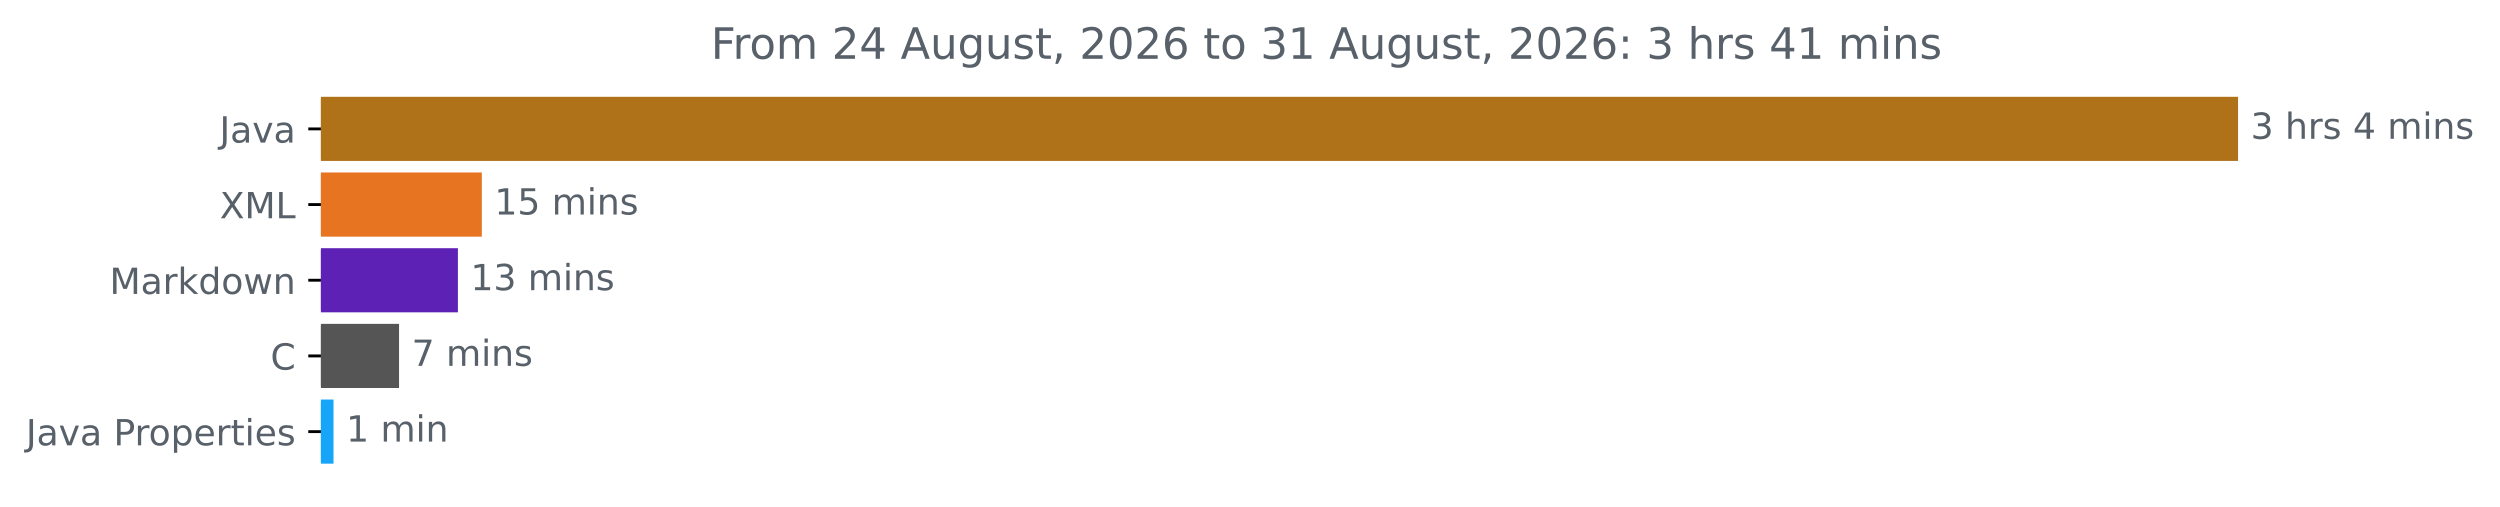
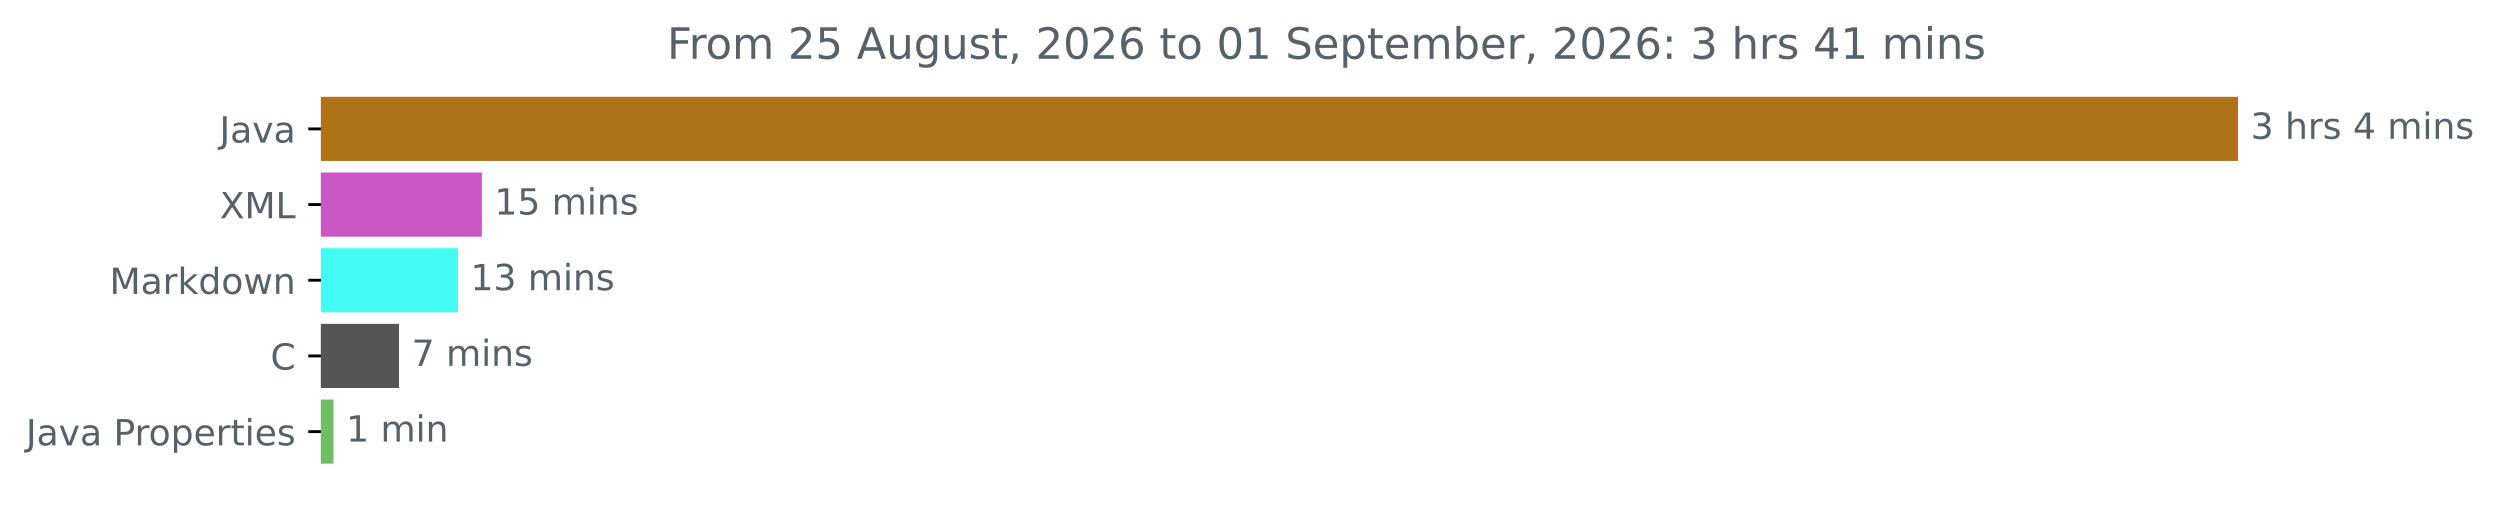
<svg xmlns="http://www.w3.org/2000/svg" xmlns:xlink="http://www.w3.org/1999/xlink" width="693.647pt" height="140.398pt" viewBox="0 0 693.647 140.398" version="1.1">
  <defs>
    <style type="text/css">*{stroke-linejoin: round; stroke-linecap: butt}</style>
  </defs>
  <g id="figure_1">
    <g id="patch_1">
      <path d="M 0 140.398  L 693.647 140.398  L 693.647 0  L 0 0  L 0 140.398  z " style="fill: none" />
    </g>
    <g id="axes_1">
      <g id="patch_2">
-         <path d="M 89.036 27.358  L 620.465 27.358  L 620.465 44.158  L 89.036 44.158  z " clip-path="url(#pf757e11291)" style="fill: #b07219; stroke: #b07219; stroke-linejoin: miter" />
+         <path d="M 89.036 27.358  L 620.465 27.358  L 620.465 44.158  L 89.036 44.158  z " clip-path="url(#pb64ebd5da0)" style="fill: #b07219; stroke: #b07219; stroke-linejoin: miter" />
      </g>
      <g id="patch_3">
-         <path d="M 89.036 48.358  L 133.189 48.358  L 133.189 65.158  L 89.036 65.158  z " clip-path="url(#pf757e11291)" style="fill: #e67421; stroke: #e67421; stroke-linejoin: miter" />
+         <path d="M 89.036 48.358  L 133.189 48.358  L 133.189 65.158  L 89.036 65.158  z " clip-path="url(#pb64ebd5da0)" style="fill: #ca56c4; stroke: #ca56c4; stroke-linejoin: miter" />
      </g>
      <g id="patch_4">
-         <path d="M 89.036 69.358  L 126.553 69.358  L 126.553 86.158  L 89.036 86.158  z " clip-path="url(#pf757e11291)" style="fill: #5e21b5; stroke: #5e21b5; stroke-linejoin: miter" />
+         <path d="M 89.036 69.358  L 126.553 69.358  L 126.553 86.158  L 89.036 86.158  z " clip-path="url(#pb64ebd5da0)" style="fill: #45fcf5; stroke: #45fcf5; stroke-linejoin: miter" />
      </g>
      <g id="patch_5">
-         <path d="M 89.036 90.358  L 110.219 90.358  L 110.219 107.158  L 89.036 107.158  z " clip-path="url(#pf757e11291)" style="fill: #555555; stroke: #555555; stroke-linejoin: miter" />
+         <path d="M 89.036 90.358  L 110.219 90.358  L 110.219 107.158  L 89.036 107.158  z " clip-path="url(#pb64ebd5da0)" style="fill: #555555; stroke: #555555; stroke-linejoin: miter" />
      </g>
      <g id="patch_6">
-         <path d="M 89.036 111.358  L 92.035 111.358  L 92.035 128.158  L 89.036 128.158  z " clip-path="url(#pf757e11291)" style="fill: #17a5f9; stroke: #17a5f9; stroke-linejoin: miter" />
+         <path d="M 89.036 111.358  L 92.035 111.358  L 92.035 128.158  L 89.036 128.158  z " clip-path="url(#pb64ebd5da0)" style="fill: #71bd65; stroke: #71bd65; stroke-linejoin: miter" />
      </g>
      <g id="matplotlib.axis_1" />
      <g id="matplotlib.axis_2">
        <g id="ytick_1">
          <g id="line2d_1">
            <defs>
-               <path id="m92861b18cf" d="M 0 0  L -3.5 0  " style="stroke: #000000; stroke-width: 0.8" />
+               <path id="m7674f4f88c" d="M 0 0  L -3.5 0  " style="stroke: #000000; stroke-width: 0.8" />
            </defs>
            <g>
-               <use xlink:href="#m92861b18cf" x="89.036" y="35.758" style="stroke: #000000; stroke-width: 0.8" />
+               <use xlink:href="#m7674f4f88c" x="89.036" y="35.758" style="stroke: #000000; stroke-width: 0.8" />
            </g>
          </g>
          <g id="text_1">
            <g style="fill: #586069" transform="translate(60.91094 39.55734) scale(0.1 -0.1)">
              <defs>
                <path id="DejaVuSans-4a" d="M 628 4666  L 1259 4666  L 1259 325  Q 1259 -519 939 -900  Q 619 -1281 -91 -1281  L -331 -1281  L -331 -750  L -134 -750  Q 284 -750 456 -515  Q 628 -281 628 325  L 628 4666  z " transform="scale(0.015625)" />
                <path id="DejaVuSans-61" d="M 2194 1759  Q 1497 1759 1228 1600  Q 959 1441 959 1056  Q 959 750 1161 570  Q 1363 391 1709 391  Q 2188 391 2477 730  Q 2766 1069 2766 1631  L 2766 1759  L 2194 1759  z M 3341 1997  L 3341 0  L 2766 0  L 2766 531  Q 2569 213 2275 61  Q 1981 -91 1556 -91  Q 1019 -91 701 211  Q 384 513 384 1019  Q 384 1609 779 1909  Q 1175 2209 1959 2209  L 2766 2209  L 2766 2266  Q 2766 2663 2505 2880  Q 2244 3097 1772 3097  Q 1472 3097 1187 3025  Q 903 2953 641 2809  L 641 3341  Q 956 3463 1253 3523  Q 1550 3584 1831 3584  Q 2591 3584 2966 3190  Q 3341 2797 3341 1997  z " transform="scale(0.015625)" />
                <path id="DejaVuSans-76" d="M 191 3500  L 800 3500  L 1894 563  L 2988 3500  L 3597 3500  L 2284 0  L 1503 0  L 191 3500  z " transform="scale(0.015625)" />
              </defs>
              <use xlink:href="#DejaVuSans-4a" />
              <use xlink:href="#DejaVuSans-61" x="29.492" />
              <use xlink:href="#DejaVuSans-76" x="90.771" />
              <use xlink:href="#DejaVuSans-61" x="149.951" />
            </g>
          </g>
        </g>
        <g id="ytick_2">
          <g id="line2d_2">
            <g>
-               <use xlink:href="#m92861b18cf" x="89.036" y="56.758" style="stroke: #000000; stroke-width: 0.8" />
+               <use xlink:href="#m7674f4f88c" x="89.036" y="56.758" style="stroke: #000000; stroke-width: 0.8" />
            </g>
          </g>
          <g id="text_2">
            <g style="fill: #586069" transform="translate(60.98594 60.55734) scale(0.1 -0.1)">
              <defs>
                <path id="DejaVuSans-58" d="M 403 4666  L 1081 4666  L 2241 2931  L 3406 4666  L 4084 4666  L 2584 2425  L 4184 0  L 3506 0  L 2194 1984  L 872 0  L 191 0  L 1856 2491  L 403 4666  z " transform="scale(0.015625)" />
                <path id="DejaVuSans-4d" d="M 628 4666  L 1569 4666  L 2759 1491  L 3956 4666  L 4897 4666  L 4897 0  L 4281 0  L 4281 4097  L 3078 897  L 2444 897  L 1241 4097  L 1241 0  L 628 0  L 628 4666  z " transform="scale(0.015625)" />
                <path id="DejaVuSans-4c" d="M 628 4666  L 1259 4666  L 1259 531  L 3531 531  L 3531 0  L 628 0  L 628 4666  z " transform="scale(0.015625)" />
              </defs>
              <use xlink:href="#DejaVuSans-58" />
              <use xlink:href="#DejaVuSans-4d" x="68.506" />
              <use xlink:href="#DejaVuSans-4c" x="154.785" />
            </g>
          </g>
        </g>
        <g id="ytick_3">
          <g id="line2d_3">
            <g>
-               <use xlink:href="#m92861b18cf" x="89.036" y="77.758" style="stroke: #000000; stroke-width: 0.8" />
+               <use xlink:href="#m7674f4f88c" x="89.036" y="77.758" style="stroke: #000000; stroke-width: 0.8" />
            </g>
          </g>
          <g id="text_3">
            <g style="fill: #586069" transform="translate(30.39531 81.55734) scale(0.1 -0.1)">
              <defs>
                <path id="DejaVuSans-72" d="M 2631 2963  Q 2534 3019 2420 3045  Q 2306 3072 2169 3072  Q 1681 3072 1420 2755  Q 1159 2438 1159 1844  L 1159 0  L 581 0  L 581 3500  L 1159 3500  L 1159 2956  Q 1341 3275 1631 3429  Q 1922 3584 2338 3584  Q 2397 3584 2469 3576  Q 2541 3569 2628 3553  L 2631 2963  z " transform="scale(0.015625)" />
                <path id="DejaVuSans-6b" d="M 581 4863  L 1159 4863  L 1159 1991  L 2875 3500  L 3609 3500  L 1753 1863  L 3688 0  L 2938 0  L 1159 1709  L 1159 0  L 581 0  L 581 4863  z " transform="scale(0.015625)" />
                <path id="DejaVuSans-64" d="M 2906 2969  L 2906 4863  L 3481 4863  L 3481 0  L 2906 0  L 2906 525  Q 2725 213 2448 61  Q 2172 -91 1784 -91  Q 1150 -91 751 415  Q 353 922 353 1747  Q 353 2572 751 3078  Q 1150 3584 1784 3584  Q 2172 3584 2448 3432  Q 2725 3281 2906 2969  z M 947 1747  Q 947 1113 1208 752  Q 1469 391 1925 391  Q 2381 391 2643 752  Q 2906 1113 2906 1747  Q 2906 2381 2643 2742  Q 2381 3103 1925 3103  Q 1469 3103 1208 2742  Q 947 2381 947 1747  z " transform="scale(0.015625)" />
                <path id="DejaVuSans-6f" d="M 1959 3097  Q 1497 3097 1228 2736  Q 959 2375 959 1747  Q 959 1119 1226 758  Q 1494 397 1959 397  Q 2419 397 2687 759  Q 2956 1122 2956 1747  Q 2956 2369 2687 2733  Q 2419 3097 1959 3097  z M 1959 3584  Q 2709 3584 3137 3096  Q 3566 2609 3566 1747  Q 3566 888 3137 398  Q 2709 -91 1959 -91  Q 1206 -91 779 398  Q 353 888 353 1747  Q 353 2609 779 3096  Q 1206 3584 1959 3584  z " transform="scale(0.015625)" />
                <path id="DejaVuSans-77" d="M 269 3500  L 844 3500  L 1563 769  L 2278 3500  L 2956 3500  L 3675 769  L 4391 3500  L 4966 3500  L 4050 0  L 3372 0  L 2619 2869  L 1863 0  L 1184 0  L 269 3500  z " transform="scale(0.015625)" />
                <path id="DejaVuSans-6e" d="M 3513 2113  L 3513 0  L 2938 0  L 2938 2094  Q 2938 2591 2744 2837  Q 2550 3084 2163 3084  Q 1697 3084 1428 2787  Q 1159 2491 1159 1978  L 1159 0  L 581 0  L 581 3500  L 1159 3500  L 1159 2956  Q 1366 3272 1645 3428  Q 1925 3584 2291 3584  Q 2894 3584 3203 3211  Q 3513 2838 3513 2113  z " transform="scale(0.015625)" />
              </defs>
              <use xlink:href="#DejaVuSans-4d" />
              <use xlink:href="#DejaVuSans-61" x="86.279" />
              <use xlink:href="#DejaVuSans-72" x="147.559" />
              <use xlink:href="#DejaVuSans-6b" x="188.672" />
              <use xlink:href="#DejaVuSans-64" x="246.582" />
              <use xlink:href="#DejaVuSans-6f" x="310.059" />
              <use xlink:href="#DejaVuSans-77" x="371.24" />
              <use xlink:href="#DejaVuSans-6e" x="453.027" />
            </g>
          </g>
        </g>
        <g id="ytick_4">
          <g id="line2d_4">
            <g>
-               <use xlink:href="#m92861b18cf" x="89.036" y="98.758" style="stroke: #000000; stroke-width: 0.8" />
+               <use xlink:href="#m7674f4f88c" x="89.036" y="98.758" style="stroke: #000000; stroke-width: 0.8" />
            </g>
          </g>
          <g id="text_4">
            <g style="fill: #586069" transform="translate(75.05312 102.5573) scale(0.1 -0.1)">
              <defs>
                <path id="DejaVuSans-43" d="M 4122 4306  L 4122 3641  Q 3803 3938 3442 4084  Q 3081 4231 2675 4231  Q 1875 4231 1450 3742  Q 1025 3253 1025 2328  Q 1025 1406 1450 917  Q 1875 428 2675 428  Q 3081 428 3442 575  Q 3803 722 4122 1019  L 4122 359  Q 3791 134 3420 21  Q 3050 -91 2638 -91  Q 1578 -91 968 557  Q 359 1206 359 2328  Q 359 3453 968 4101  Q 1578 4750 2638 4750  Q 3056 4750 3426 4639  Q 3797 4528 4122 4306  z " transform="scale(0.015625)" />
              </defs>
              <use xlink:href="#DejaVuSans-43" />
            </g>
          </g>
        </g>
        <g id="ytick_5">
          <g id="line2d_5">
            <g>
-               <use xlink:href="#m92861b18cf" x="89.036" y="119.758" style="stroke: #000000; stroke-width: 0.8" />
+               <use xlink:href="#m7674f4f88c" x="89.036" y="119.758" style="stroke: #000000; stroke-width: 0.8" />
            </g>
          </g>
          <g id="text_5">
            <g style="fill: #586069" transform="translate(7.2 123.5573) scale(0.1 -0.1)">
              <defs>
                <path id="DejaVuSans-20" transform="scale(0.015625)" />
                <path id="DejaVuSans-50" d="M 1259 4147  L 1259 2394  L 2053 2394  Q 2494 2394 2734 2622  Q 2975 2850 2975 3272  Q 2975 3691 2734 3919  Q 2494 4147 2053 4147  L 1259 4147  z M 628 4666  L 2053 4666  Q 2838 4666 3239 4311  Q 3641 3956 3641 3272  Q 3641 2581 3239 2228  Q 2838 1875 2053 1875  L 1259 1875  L 1259 0  L 628 0  L 628 4666  z " transform="scale(0.015625)" />
                <path id="DejaVuSans-70" d="M 1159 525  L 1159 -1331  L 581 -1331  L 581 3500  L 1159 3500  L 1159 2969  Q 1341 3281 1617 3432  Q 1894 3584 2278 3584  Q 2916 3584 3314 3078  Q 3713 2572 3713 1747  Q 3713 922 3314 415  Q 2916 -91 2278 -91  Q 1894 -91 1617 61  Q 1341 213 1159 525  z M 3116 1747  Q 3116 2381 2855 2742  Q 2594 3103 2138 3103  Q 1681 3103 1420 2742  Q 1159 2381 1159 1747  Q 1159 1113 1420 752  Q 1681 391 2138 391  Q 2594 391 2855 752  Q 3116 1113 3116 1747  z " transform="scale(0.015625)" />
                <path id="DejaVuSans-65" d="M 3597 1894  L 3597 1613  L 953 1613  Q 991 1019 1311 708  Q 1631 397 2203 397  Q 2534 397 2845 478  Q 3156 559 3463 722  L 3463 178  Q 3153 47 2828 -22  Q 2503 -91 2169 -91  Q 1331 -91 842 396  Q 353 884 353 1716  Q 353 2575 817 3079  Q 1281 3584 2069 3584  Q 2775 3584 3186 3129  Q 3597 2675 3597 1894  z M 3022 2063  Q 3016 2534 2758 2815  Q 2500 3097 2075 3097  Q 1594 3097 1305 2825  Q 1016 2553 972 2059  L 3022 2063  z " transform="scale(0.015625)" />
                <path id="DejaVuSans-74" d="M 1172 4494  L 1172 3500  L 2356 3500  L 2356 3053  L 1172 3053  L 1172 1153  Q 1172 725 1289 603  Q 1406 481 1766 481  L 2356 481  L 2356 0  L 1766 0  Q 1100 0 847 248  Q 594 497 594 1153  L 594 3053  L 172 3053  L 172 3500  L 594 3500  L 594 4494  L 1172 4494  z " transform="scale(0.015625)" />
                <path id="DejaVuSans-69" d="M 603 3500  L 1178 3500  L 1178 0  L 603 0  L 603 3500  z M 603 4863  L 1178 4863  L 1178 4134  L 603 4134  L 603 4863  z " transform="scale(0.015625)" />
                <path id="DejaVuSans-73" d="M 2834 3397  L 2834 2853  Q 2591 2978 2328 3040  Q 2066 3103 1784 3103  Q 1356 3103 1142 2972  Q 928 2841 928 2578  Q 928 2378 1081 2264  Q 1234 2150 1697 2047  L 1894 2003  Q 2506 1872 2764 1633  Q 3022 1394 3022 966  Q 3022 478 2636 193  Q 2250 -91 1575 -91  Q 1294 -91 989 -36  Q 684 19 347 128  L 347 722  Q 666 556 975 473  Q 1284 391 1588 391  Q 1994 391 2212 530  Q 2431 669 2431 922  Q 2431 1156 2273 1281  Q 2116 1406 1581 1522  L 1381 1569  Q 847 1681 609 1914  Q 372 2147 372 2553  Q 372 3047 722 3315  Q 1072 3584 1716 3584  Q 2034 3584 2315 3537  Q 2597 3491 2834 3397  z " transform="scale(0.015625)" />
              </defs>
              <use xlink:href="#DejaVuSans-4a" />
              <use xlink:href="#DejaVuSans-61" x="29.492" />
              <use xlink:href="#DejaVuSans-76" x="90.771" />
              <use xlink:href="#DejaVuSans-61" x="149.951" />
              <use xlink:href="#DejaVuSans-20" x="211.23" />
              <use xlink:href="#DejaVuSans-50" x="243.018" />
              <use xlink:href="#DejaVuSans-72" x="301.57" />
              <use xlink:href="#DejaVuSans-6f" x="340.434" />
              <use xlink:href="#DejaVuSans-70" x="401.615" />
              <use xlink:href="#DejaVuSans-65" x="465.092" />
              <use xlink:href="#DejaVuSans-72" x="526.615" />
              <use xlink:href="#DejaVuSans-74" x="567.729" />
              <use xlink:href="#DejaVuSans-69" x="606.938" />
              <use xlink:href="#DejaVuSans-65" x="634.721" />
              <use xlink:href="#DejaVuSans-73" x="696.244" />
            </g>
          </g>
        </g>
      </g>
      <g id="text_6">
        <g style="fill: #586069" transform="translate(624.4645 38.5175) scale(0.1 -0.1)">
          <defs>
            <path id="DejaVuSans-33" d="M 2597 2516  Q 3050 2419 3304 2112  Q 3559 1806 3559 1356  Q 3559 666 3084 287  Q 2609 -91 1734 -91  Q 1441 -91 1130 -33  Q 819 25 488 141  L 488 750  Q 750 597 1062 519  Q 1375 441 1716 441  Q 2309 441 2620 675  Q 2931 909 2931 1356  Q 2931 1769 2642 2001  Q 2353 2234 1838 2234  L 1294 2234  L 1294 2753  L 1863 2753  Q 2328 2753 2575 2939  Q 2822 3125 2822 3475  Q 2822 3834 2567 4026  Q 2313 4219 1838 4219  Q 1578 4219 1281 4162  Q 984 4106 628 3988  L 628 4550  Q 988 4650 1302 4700  Q 1616 4750 1894 4750  Q 2613 4750 3031 4423  Q 3450 4097 3450 3541  Q 3450 3153 3228 2886  Q 3006 2619 2597 2516  z " transform="scale(0.015625)" />
            <path id="DejaVuSans-68" d="M 3513 2113  L 3513 0  L 2938 0  L 2938 2094  Q 2938 2591 2744 2837  Q 2550 3084 2163 3084  Q 1697 3084 1428 2787  Q 1159 2491 1159 1978  L 1159 0  L 581 0  L 581 4863  L 1159 4863  L 1159 2956  Q 1366 3272 1645 3428  Q 1925 3584 2291 3584  Q 2894 3584 3203 3211  Q 3513 2838 3513 2113  z " transform="scale(0.015625)" />
            <path id="DejaVuSans-34" d="M 2419 4116  L 825 1625  L 2419 1625  L 2419 4116  z M 2253 4666  L 3047 4666  L 3047 1625  L 3713 1625  L 3713 1100  L 3047 1100  L 3047 0  L 2419 0  L 2419 1100  L 313 1100  L 313 1709  L 2253 4666  z " transform="scale(0.015625)" />
            <path id="DejaVuSans-6d" d="M 3328 2828  Q 3544 3216 3844 3400  Q 4144 3584 4550 3584  Q 5097 3584 5394 3201  Q 5691 2819 5691 2113  L 5691 0  L 5113 0  L 5113 2094  Q 5113 2597 4934 2840  Q 4756 3084 4391 3084  Q 3944 3084 3684 2787  Q 3425 2491 3425 1978  L 3425 0  L 2847 0  L 2847 2094  Q 2847 2600 2669 2842  Q 2491 3084 2119 3084  Q 1678 3084 1418 2786  Q 1159 2488 1159 1978  L 1159 0  L 581 0  L 581 3500  L 1159 3500  L 1159 2956  Q 1356 3278 1631 3431  Q 1906 3584 2284 3584  Q 2666 3584 2933 3390  Q 3200 3197 3328 2828  z " transform="scale(0.015625)" />
          </defs>
          <use xlink:href="#DejaVuSans-33" />
          <use xlink:href="#DejaVuSans-20" x="63.623" />
          <use xlink:href="#DejaVuSans-68" x="95.41" />
          <use xlink:href="#DejaVuSans-72" x="158.789" />
          <use xlink:href="#DejaVuSans-73" x="199.902" />
          <use xlink:href="#DejaVuSans-20" x="252.002" />
          <use xlink:href="#DejaVuSans-34" x="283.789" />
          <use xlink:href="#DejaVuSans-20" x="347.412" />
          <use xlink:href="#DejaVuSans-6d" x="379.199" />
          <use xlink:href="#DejaVuSans-69" x="476.611" />
          <use xlink:href="#DejaVuSans-6e" x="504.395" />
          <use xlink:href="#DejaVuSans-73" x="567.773" />
        </g>
      </g>
      <g id="text_7">
        <g style="fill: #586069" transform="translate(137.1887 59.5175) scale(0.1 -0.1)">
          <defs>
            <path id="DejaVuSans-31" d="M 794 531  L 1825 531  L 1825 4091  L 703 3866  L 703 4441  L 1819 4666  L 2450 4666  L 2450 531  L 3481 531  L 3481 0  L 794 0  L 794 531  z " transform="scale(0.015625)" />
            <path id="DejaVuSans-35" d="M 691 4666  L 3169 4666  L 3169 4134  L 1269 4134  L 1269 2991  Q 1406 3038 1543 3061  Q 1681 3084 1819 3084  Q 2600 3084 3056 2656  Q 3513 2228 3513 1497  Q 3513 744 3044 326  Q 2575 -91 1722 -91  Q 1428 -91 1123 -41  Q 819 9 494 109  L 494 744  Q 775 591 1075 516  Q 1375 441 1709 441  Q 2250 441 2565 725  Q 2881 1009 2881 1497  Q 2881 1984 2565 2268  Q 2250 2553 1709 2553  Q 1456 2553 1204 2497  Q 953 2441 691 2322  L 691 4666  z " transform="scale(0.015625)" />
          </defs>
          <use xlink:href="#DejaVuSans-31" />
          <use xlink:href="#DejaVuSans-35" x="63.623" />
          <use xlink:href="#DejaVuSans-20" x="127.246" />
          <use xlink:href="#DejaVuSans-6d" x="159.033" />
          <use xlink:href="#DejaVuSans-69" x="256.445" />
          <use xlink:href="#DejaVuSans-6e" x="284.229" />
          <use xlink:href="#DejaVuSans-73" x="347.607" />
        </g>
      </g>
      <g id="text_8">
        <g style="fill: #586069" transform="translate(130.553 80.5175) scale(0.1 -0.1)">
          <use xlink:href="#DejaVuSans-31" />
          <use xlink:href="#DejaVuSans-33" x="63.623" />
          <use xlink:href="#DejaVuSans-20" x="127.246" />
          <use xlink:href="#DejaVuSans-6d" x="159.033" />
          <use xlink:href="#DejaVuSans-69" x="256.445" />
          <use xlink:href="#DejaVuSans-6e" x="284.229" />
          <use xlink:href="#DejaVuSans-73" x="347.607" />
        </g>
      </g>
      <g id="text_9">
        <g style="fill: #586069" transform="translate(114.2191 101.5175) scale(0.1 -0.1)">
          <defs>
            <path id="DejaVuSans-37" d="M 525 4666  L 3525 4666  L 3525 4397  L 1831 0  L 1172 0  L 2766 4134  L 525 4134  L 525 4666  z " transform="scale(0.015625)" />
          </defs>
          <use xlink:href="#DejaVuSans-37" />
          <use xlink:href="#DejaVuSans-20" x="63.623" />
          <use xlink:href="#DejaVuSans-6d" x="95.41" />
          <use xlink:href="#DejaVuSans-69" x="192.822" />
          <use xlink:href="#DejaVuSans-6e" x="220.605" />
          <use xlink:href="#DejaVuSans-73" x="283.984" />
        </g>
      </g>
      <g id="text_10">
        <g style="fill: #586069" transform="translate(96.03475 122.5175) scale(0.1 -0.1)">
          <use xlink:href="#DejaVuSans-31" />
          <use xlink:href="#DejaVuSans-20" x="63.623" />
          <use xlink:href="#DejaVuSans-6d" x="95.41" />
          <use xlink:href="#DejaVuSans-69" x="192.822" />
          <use xlink:href="#DejaVuSans-6e" x="220.605" />
        </g>
      </g>
      <g id="text_11">
-         <g style="fill: #586069" transform="translate(197.2497 16.31812) scale(0.12 -0.12)">
+         <g style="fill: #586069" transform="translate(185.08 16.31812) scale(0.12 -0.12)">
          <defs>
            <path id="DejaVuSans-46" d="M 628 4666  L 3309 4666  L 3309 4134  L 1259 4134  L 1259 2759  L 3109 2759  L 3109 2228  L 1259 2228  L 1259 0  L 628 0  L 628 4666  z " transform="scale(0.015625)" />
            <path id="DejaVuSans-32" d="M 1228 531  L 3431 531  L 3431 0  L 469 0  L 469 531  Q 828 903 1448 1529  Q 2069 2156 2228 2338  Q 2531 2678 2651 2914  Q 2772 3150 2772 3378  Q 2772 3750 2511 3984  Q 2250 4219 1831 4219  Q 1534 4219 1204 4116  Q 875 4013 500 3803  L 500 4441  Q 881 4594 1212 4672  Q 1544 4750 1819 4750  Q 2544 4750 2975 4387  Q 3406 4025 3406 3419  Q 3406 3131 3298 2873  Q 3191 2616 2906 2266  Q 2828 2175 2409 1742  Q 1991 1309 1228 531  z " transform="scale(0.015625)" />
            <path id="DejaVuSans-41" d="M 2188 4044  L 1331 1722  L 3047 1722  L 2188 4044  z M 1831 4666  L 2547 4666  L 4325 0  L 3669 0  L 3244 1197  L 1141 1197  L 716 0  L 50 0  L 1831 4666  z " transform="scale(0.015625)" />
            <path id="DejaVuSans-75" d="M 544 1381  L 544 3500  L 1119 3500  L 1119 1403  Q 1119 906 1312 657  Q 1506 409 1894 409  Q 2359 409 2629 706  Q 2900 1003 2900 1516  L 2900 3500  L 3475 3500  L 3475 0  L 2900 0  L 2900 538  Q 2691 219 2414 64  Q 2138 -91 1772 -91  Q 1169 -91 856 284  Q 544 659 544 1381  z M 1991 3584  L 1991 3584  z " transform="scale(0.015625)" />
            <path id="DejaVuSans-67" d="M 2906 1791  Q 2906 2416 2648 2759  Q 2391 3103 1925 3103  Q 1463 3103 1205 2759  Q 947 2416 947 1791  Q 947 1169 1205 825  Q 1463 481 1925 481  Q 2391 481 2648 825  Q 2906 1169 2906 1791  z M 3481 434  Q 3481 -459 3084 -895  Q 2688 -1331 1869 -1331  Q 1566 -1331 1297 -1286  Q 1028 -1241 775 -1147  L 775 -588  Q 1028 -725 1275 -790  Q 1522 -856 1778 -856  Q 2344 -856 2625 -561  Q 2906 -266 2906 331  L 2906 616  Q 2728 306 2450 153  Q 2172 0 1784 0  Q 1141 0 747 490  Q 353 981 353 1791  Q 353 2603 747 3093  Q 1141 3584 1784 3584  Q 2172 3584 2450 3431  Q 2728 3278 2906 2969  L 2906 3500  L 3481 3500  L 3481 434  z " transform="scale(0.015625)" />
            <path id="DejaVuSans-2c" d="M 750 794  L 1409 794  L 1409 256  L 897 -744  L 494 -744  L 750 256  L 750 794  z " transform="scale(0.015625)" />
            <path id="DejaVuSans-30" d="M 2034 4250  Q 1547 4250 1301 3770  Q 1056 3291 1056 2328  Q 1056 1369 1301 889  Q 1547 409 2034 409  Q 2525 409 2770 889  Q 3016 1369 3016 2328  Q 3016 3291 2770 3770  Q 2525 4250 2034 4250  z M 2034 4750  Q 2819 4750 3233 4129  Q 3647 3509 3647 2328  Q 3647 1150 3233 529  Q 2819 -91 2034 -91  Q 1250 -91 836 529  Q 422 1150 422 2328  Q 422 3509 836 4129  Q 1250 4750 2034 4750  z " transform="scale(0.015625)" />
            <path id="DejaVuSans-36" d="M 2113 2584  Q 1688 2584 1439 2293  Q 1191 2003 1191 1497  Q 1191 994 1439 701  Q 1688 409 2113 409  Q 2538 409 2786 701  Q 3034 994 3034 1497  Q 3034 2003 2786 2293  Q 2538 2584 2113 2584  z M 3366 4563  L 3366 3988  Q 3128 4100 2886 4159  Q 2644 4219 2406 4219  Q 1781 4219 1451 3797  Q 1122 3375 1075 2522  Q 1259 2794 1537 2939  Q 1816 3084 2150 3084  Q 2853 3084 3261 2657  Q 3669 2231 3669 1497  Q 3669 778 3244 343  Q 2819 -91 2113 -91  Q 1303 -91 875 529  Q 447 1150 447 2328  Q 447 3434 972 4092  Q 1497 4750 2381 4750  Q 2619 4750 2861 4703  Q 3103 4656 3366 4563  z " transform="scale(0.015625)" />
+             <path id="DejaVuSans-53" d="M 3425 4513  L 3425 3897  Q 3066 4069 2747 4153  Q 2428 4238 2131 4238  Q 1616 4238 1336 4038  Q 1056 3838 1056 3469  Q 1056 3159 1242 3001  Q 1428 2844 1947 2747  L 2328 2669  Q 3034 2534 3370 2195  Q 3706 1856 3706 1288  Q 3706 609 3251 259  Q 2797 -91 1919 -91  Q 1588 -91 1214 -16  Q 841 59 441 206  L 441 856  Q 825 641 1194 531  Q 1563 422 1919 422  Q 2459 422 2753 634  Q 3047 847 3047 1241  Q 3047 1584 2836 1778  Q 2625 1972 2144 2069  L 1759 2144  Q 1053 2284 737 2584  Q 422 2884 422 3419  Q 422 4038 858 4394  Q 1294 4750 2059 4750  Q 2388 4750 2728 4690  Q 3069 4631 3425 4513  z " transform="scale(0.015625)" />
+             <path id="DejaVuSans-62" d="M 3116 1747  Q 3116 2381 2855 2742  Q 2594 3103 2138 3103  Q 1681 3103 1420 2742  Q 1159 2381 1159 1747  Q 1159 1113 1420 752  Q 1681 391 2138 391  Q 2594 391 2855 752  Q 3116 1113 3116 1747  z M 1159 2969  Q 1341 3281 1617 3432  Q 1894 3584 2278 3584  Q 2916 3584 3314 3078  Q 3713 2572 3713 1747  Q 3713 922 3314 415  Q 2916 -91 2278 -91  Q 1894 -91 1617 61  Q 1341 213 1159 525  L 1159 0  L 581 0  L 581 4863  L 1159 4863  L 1159 2969  z " transform="scale(0.015625)" />
            <path id="DejaVuSans-3a" d="M 750 794  L 1409 794  L 1409 0  L 750 0  L 750 794  z M 750 3309  L 1409 3309  L 1409 2516  L 750 2516  L 750 3309  z " transform="scale(0.015625)" />
          </defs>
          <use xlink:href="#DejaVuSans-46" />
          <use xlink:href="#DejaVuSans-72" x="50.27" />
          <use xlink:href="#DejaVuSans-6f" x="89.133" />
          <use xlink:href="#DejaVuSans-6d" x="150.314" />
          <use xlink:href="#DejaVuSans-20" x="247.727" />
          <use xlink:href="#DejaVuSans-32" x="279.514" />
-           <use xlink:href="#DejaVuSans-34" x="343.137" />
+           <use xlink:href="#DejaVuSans-35" x="343.137" />
          <use xlink:href="#DejaVuSans-20" x="406.76" />
          <use xlink:href="#DejaVuSans-41" x="438.547" />
          <use xlink:href="#DejaVuSans-75" x="506.955" />
          <use xlink:href="#DejaVuSans-67" x="570.334" />
          <use xlink:href="#DejaVuSans-75" x="633.811" />
          <use xlink:href="#DejaVuSans-73" x="697.189" />
          <use xlink:href="#DejaVuSans-74" x="749.289" />
          <use xlink:href="#DejaVuSans-2c" x="788.498" />
          <use xlink:href="#DejaVuSans-20" x="820.285" />
          <use xlink:href="#DejaVuSans-32" x="852.072" />
          <use xlink:href="#DejaVuSans-30" x="915.695" />
          <use xlink:href="#DejaVuSans-32" x="979.318" />
          <use xlink:href="#DejaVuSans-36" x="1042.941" />
          <use xlink:href="#DejaVuSans-20" x="1106.564" />
          <use xlink:href="#DejaVuSans-74" x="1138.352" />
          <use xlink:href="#DejaVuSans-6f" x="1177.561" />
          <use xlink:href="#DejaVuSans-20" x="1238.742" />
-           <use xlink:href="#DejaVuSans-33" x="1270.529" />
+           <use xlink:href="#DejaVuSans-30" x="1270.529" />
          <use xlink:href="#DejaVuSans-31" x="1334.152" />
          <use xlink:href="#DejaVuSans-20" x="1397.775" />
-           <use xlink:href="#DejaVuSans-41" x="1429.562" />
-           <use xlink:href="#DejaVuSans-75" x="1497.971" />
-           <use xlink:href="#DejaVuSans-67" x="1561.35" />
-           <use xlink:href="#DejaVuSans-75" x="1624.826" />
-           <use xlink:href="#DejaVuSans-73" x="1688.205" />
-           <use xlink:href="#DejaVuSans-74" x="1740.305" />
-           <use xlink:href="#DejaVuSans-2c" x="1779.514" />
-           <use xlink:href="#DejaVuSans-20" x="1811.301" />
-           <use xlink:href="#DejaVuSans-32" x="1843.088" />
-           <use xlink:href="#DejaVuSans-30" x="1906.711" />
-           <use xlink:href="#DejaVuSans-32" x="1970.334" />
-           <use xlink:href="#DejaVuSans-36" x="2033.957" />
-           <use xlink:href="#DejaVuSans-3a" x="2097.58" />
-           <use xlink:href="#DejaVuSans-20" x="2131.271" />
-           <use xlink:href="#DejaVuSans-33" x="2163.059" />
-           <use xlink:href="#DejaVuSans-20" x="2226.682" />
-           <use xlink:href="#DejaVuSans-68" x="2258.469" />
-           <use xlink:href="#DejaVuSans-72" x="2321.848" />
-           <use xlink:href="#DejaVuSans-73" x="2362.961" />
-           <use xlink:href="#DejaVuSans-20" x="2415.061" />
-           <use xlink:href="#DejaVuSans-34" x="2446.848" />
-           <use xlink:href="#DejaVuSans-31" x="2510.471" />
-           <use xlink:href="#DejaVuSans-20" x="2574.094" />
-           <use xlink:href="#DejaVuSans-6d" x="2605.881" />
-           <use xlink:href="#DejaVuSans-69" x="2703.293" />
-           <use xlink:href="#DejaVuSans-6e" x="2731.076" />
-           <use xlink:href="#DejaVuSans-73" x="2794.455" />
+           <use xlink:href="#DejaVuSans-53" x="1429.562" />
+           <use xlink:href="#DejaVuSans-65" x="1493.039" />
+           <use xlink:href="#DejaVuSans-70" x="1554.562" />
+           <use xlink:href="#DejaVuSans-74" x="1618.039" />
+           <use xlink:href="#DejaVuSans-65" x="1657.248" />
+           <use xlink:href="#DejaVuSans-6d" x="1718.771" />
+           <use xlink:href="#DejaVuSans-62" x="1816.184" />
+           <use xlink:href="#DejaVuSans-65" x="1879.66" />
+           <use xlink:href="#DejaVuSans-72" x="1941.184" />
+           <use xlink:href="#DejaVuSans-2c" x="1982.297" />
+           <use xlink:href="#DejaVuSans-20" x="2014.084" />
+           <use xlink:href="#DejaVuSans-32" x="2045.871" />
+           <use xlink:href="#DejaVuSans-30" x="2109.494" />
+           <use xlink:href="#DejaVuSans-32" x="2173.117" />
+           <use xlink:href="#DejaVuSans-36" x="2236.74" />
+           <use xlink:href="#DejaVuSans-3a" x="2300.363" />
+           <use xlink:href="#DejaVuSans-20" x="2334.055" />
+           <use xlink:href="#DejaVuSans-33" x="2365.842" />
+           <use xlink:href="#DejaVuSans-20" x="2429.465" />
+           <use xlink:href="#DejaVuSans-68" x="2461.252" />
+           <use xlink:href="#DejaVuSans-72" x="2524.631" />
+           <use xlink:href="#DejaVuSans-73" x="2565.744" />
+           <use xlink:href="#DejaVuSans-20" x="2617.844" />
+           <use xlink:href="#DejaVuSans-34" x="2649.631" />
+           <use xlink:href="#DejaVuSans-31" x="2713.254" />
+           <use xlink:href="#DejaVuSans-20" x="2776.877" />
+           <use xlink:href="#DejaVuSans-6d" x="2808.664" />
+           <use xlink:href="#DejaVuSans-69" x="2906.076" />
+           <use xlink:href="#DejaVuSans-6e" x="2933.859" />
+           <use xlink:href="#DejaVuSans-73" x="2997.238" />
        </g>
      </g>
    </g>
  </g>
  <defs>
-     <clipPath id="pf757e11291">
+     <clipPath id="pb64ebd5da0">
      <rect x="89.036" y="22.318" width="558" height="110.88" />
    </clipPath>
  </defs>
</svg>
